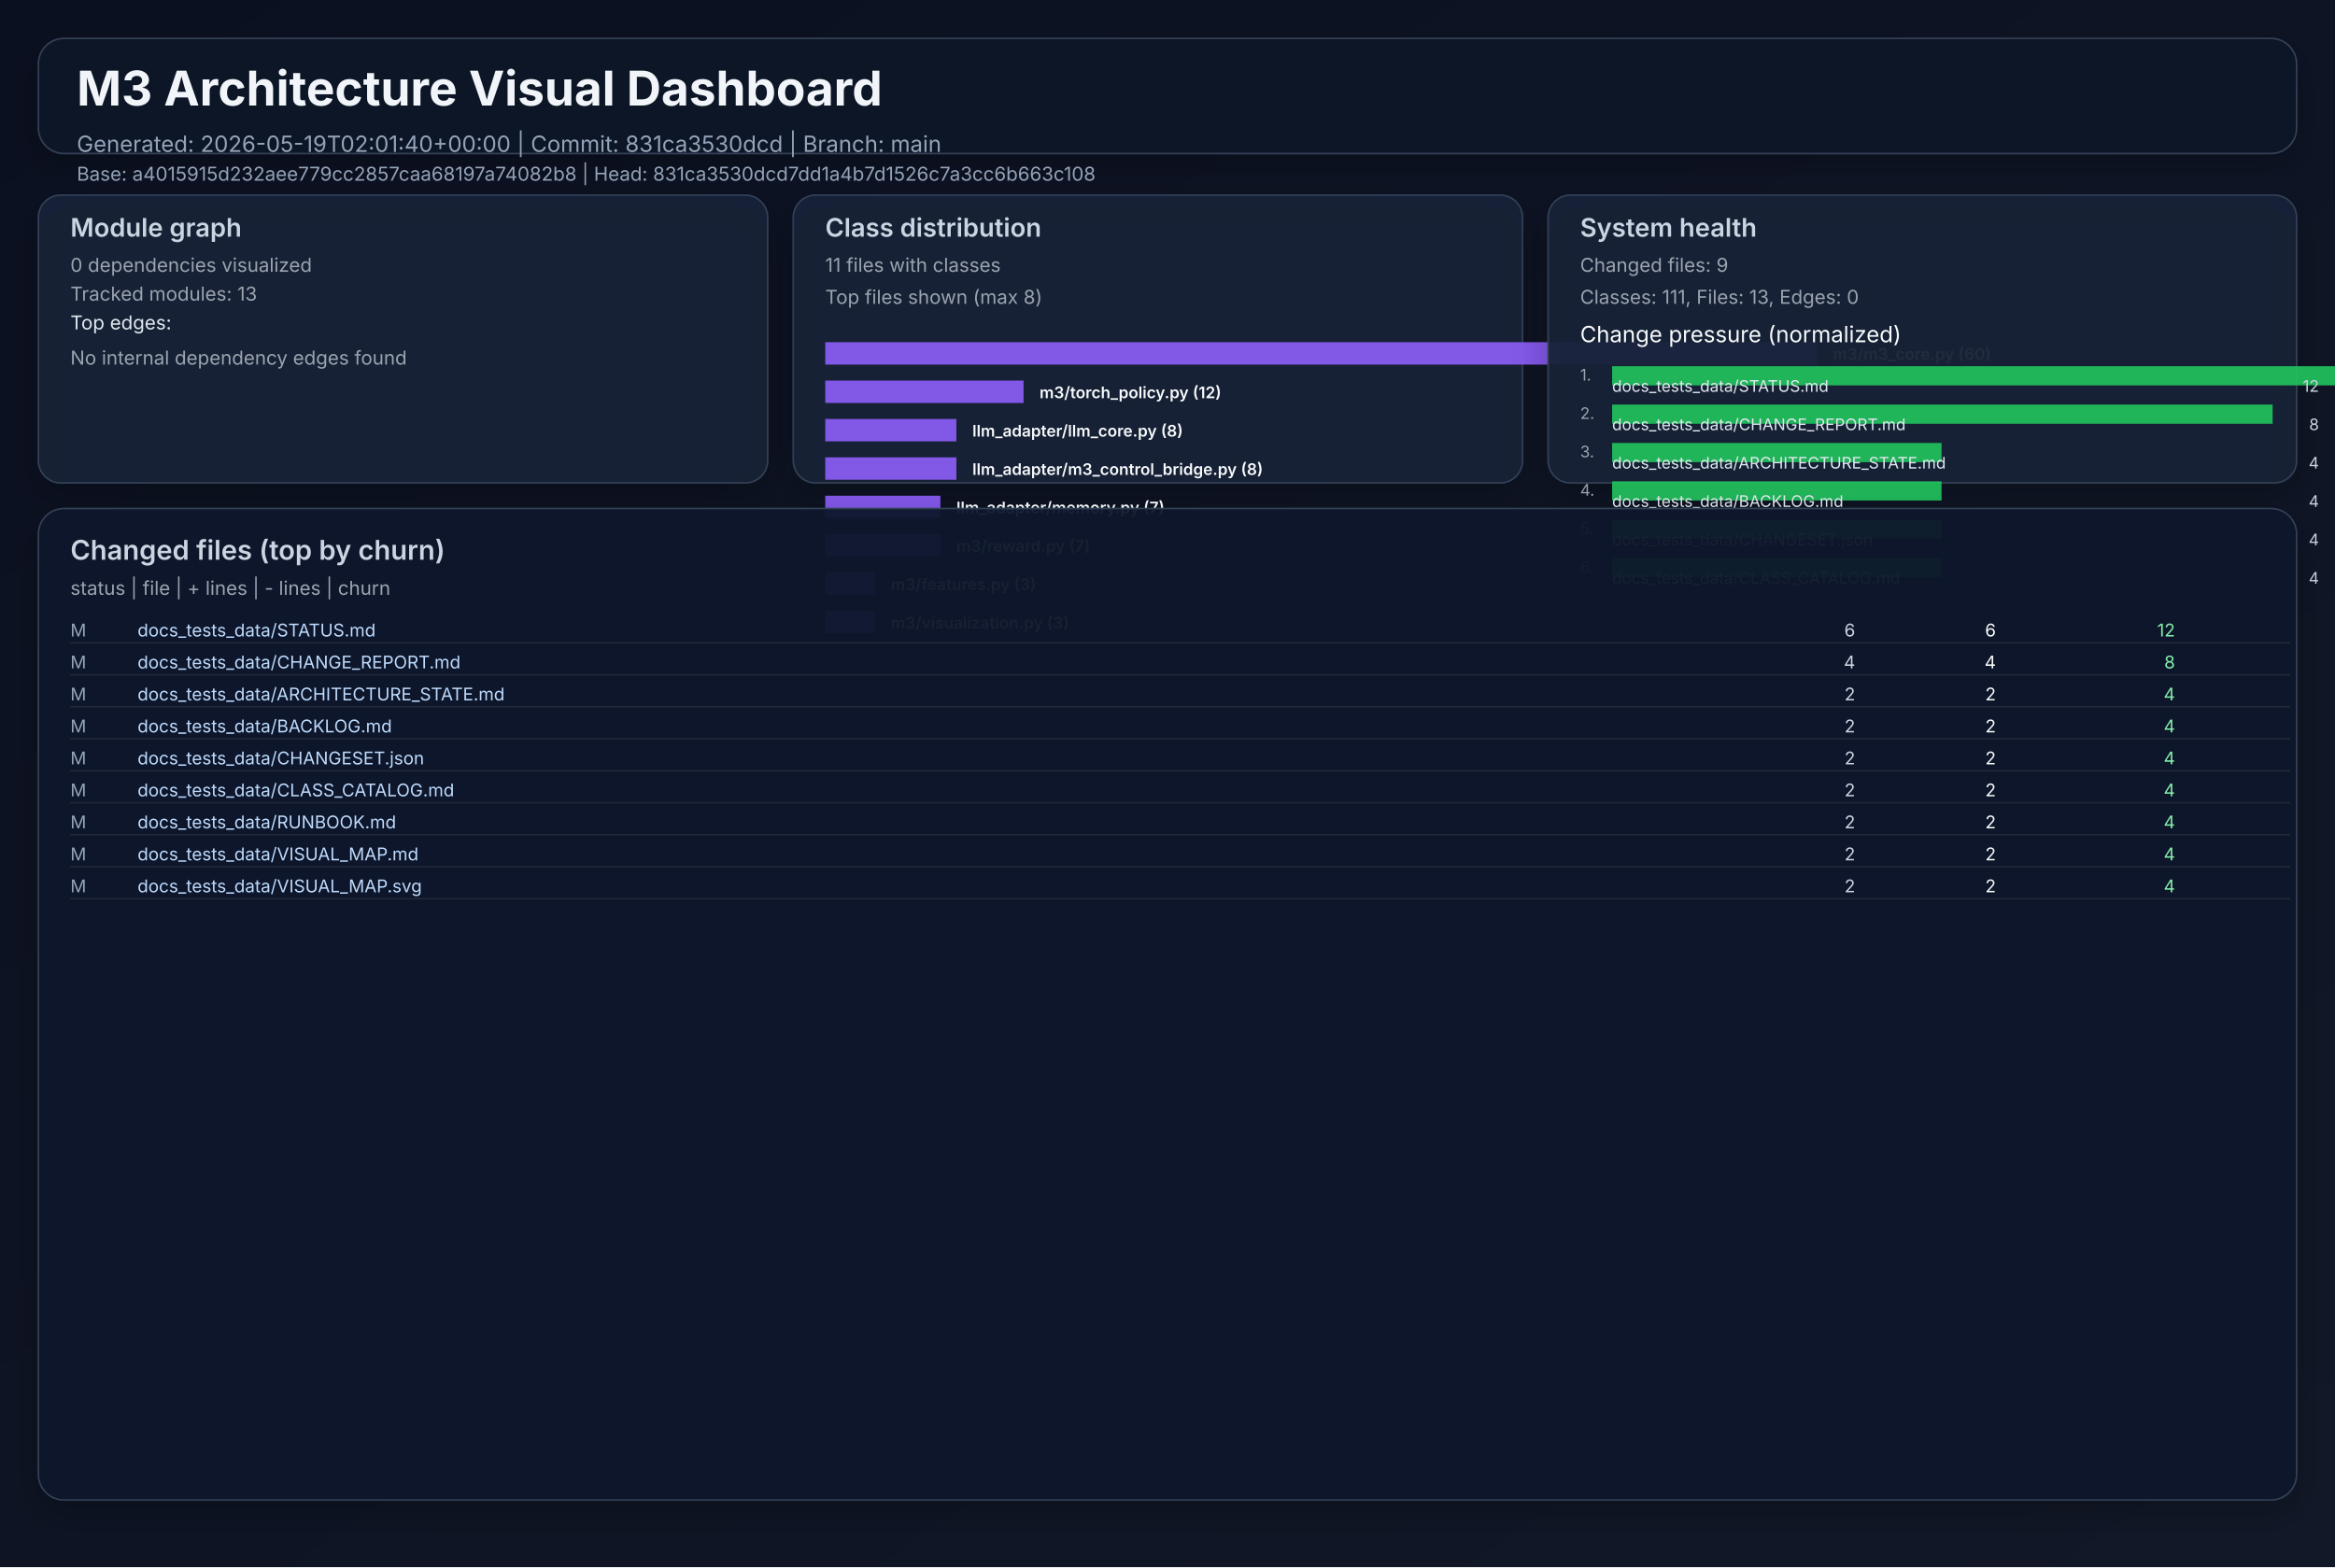
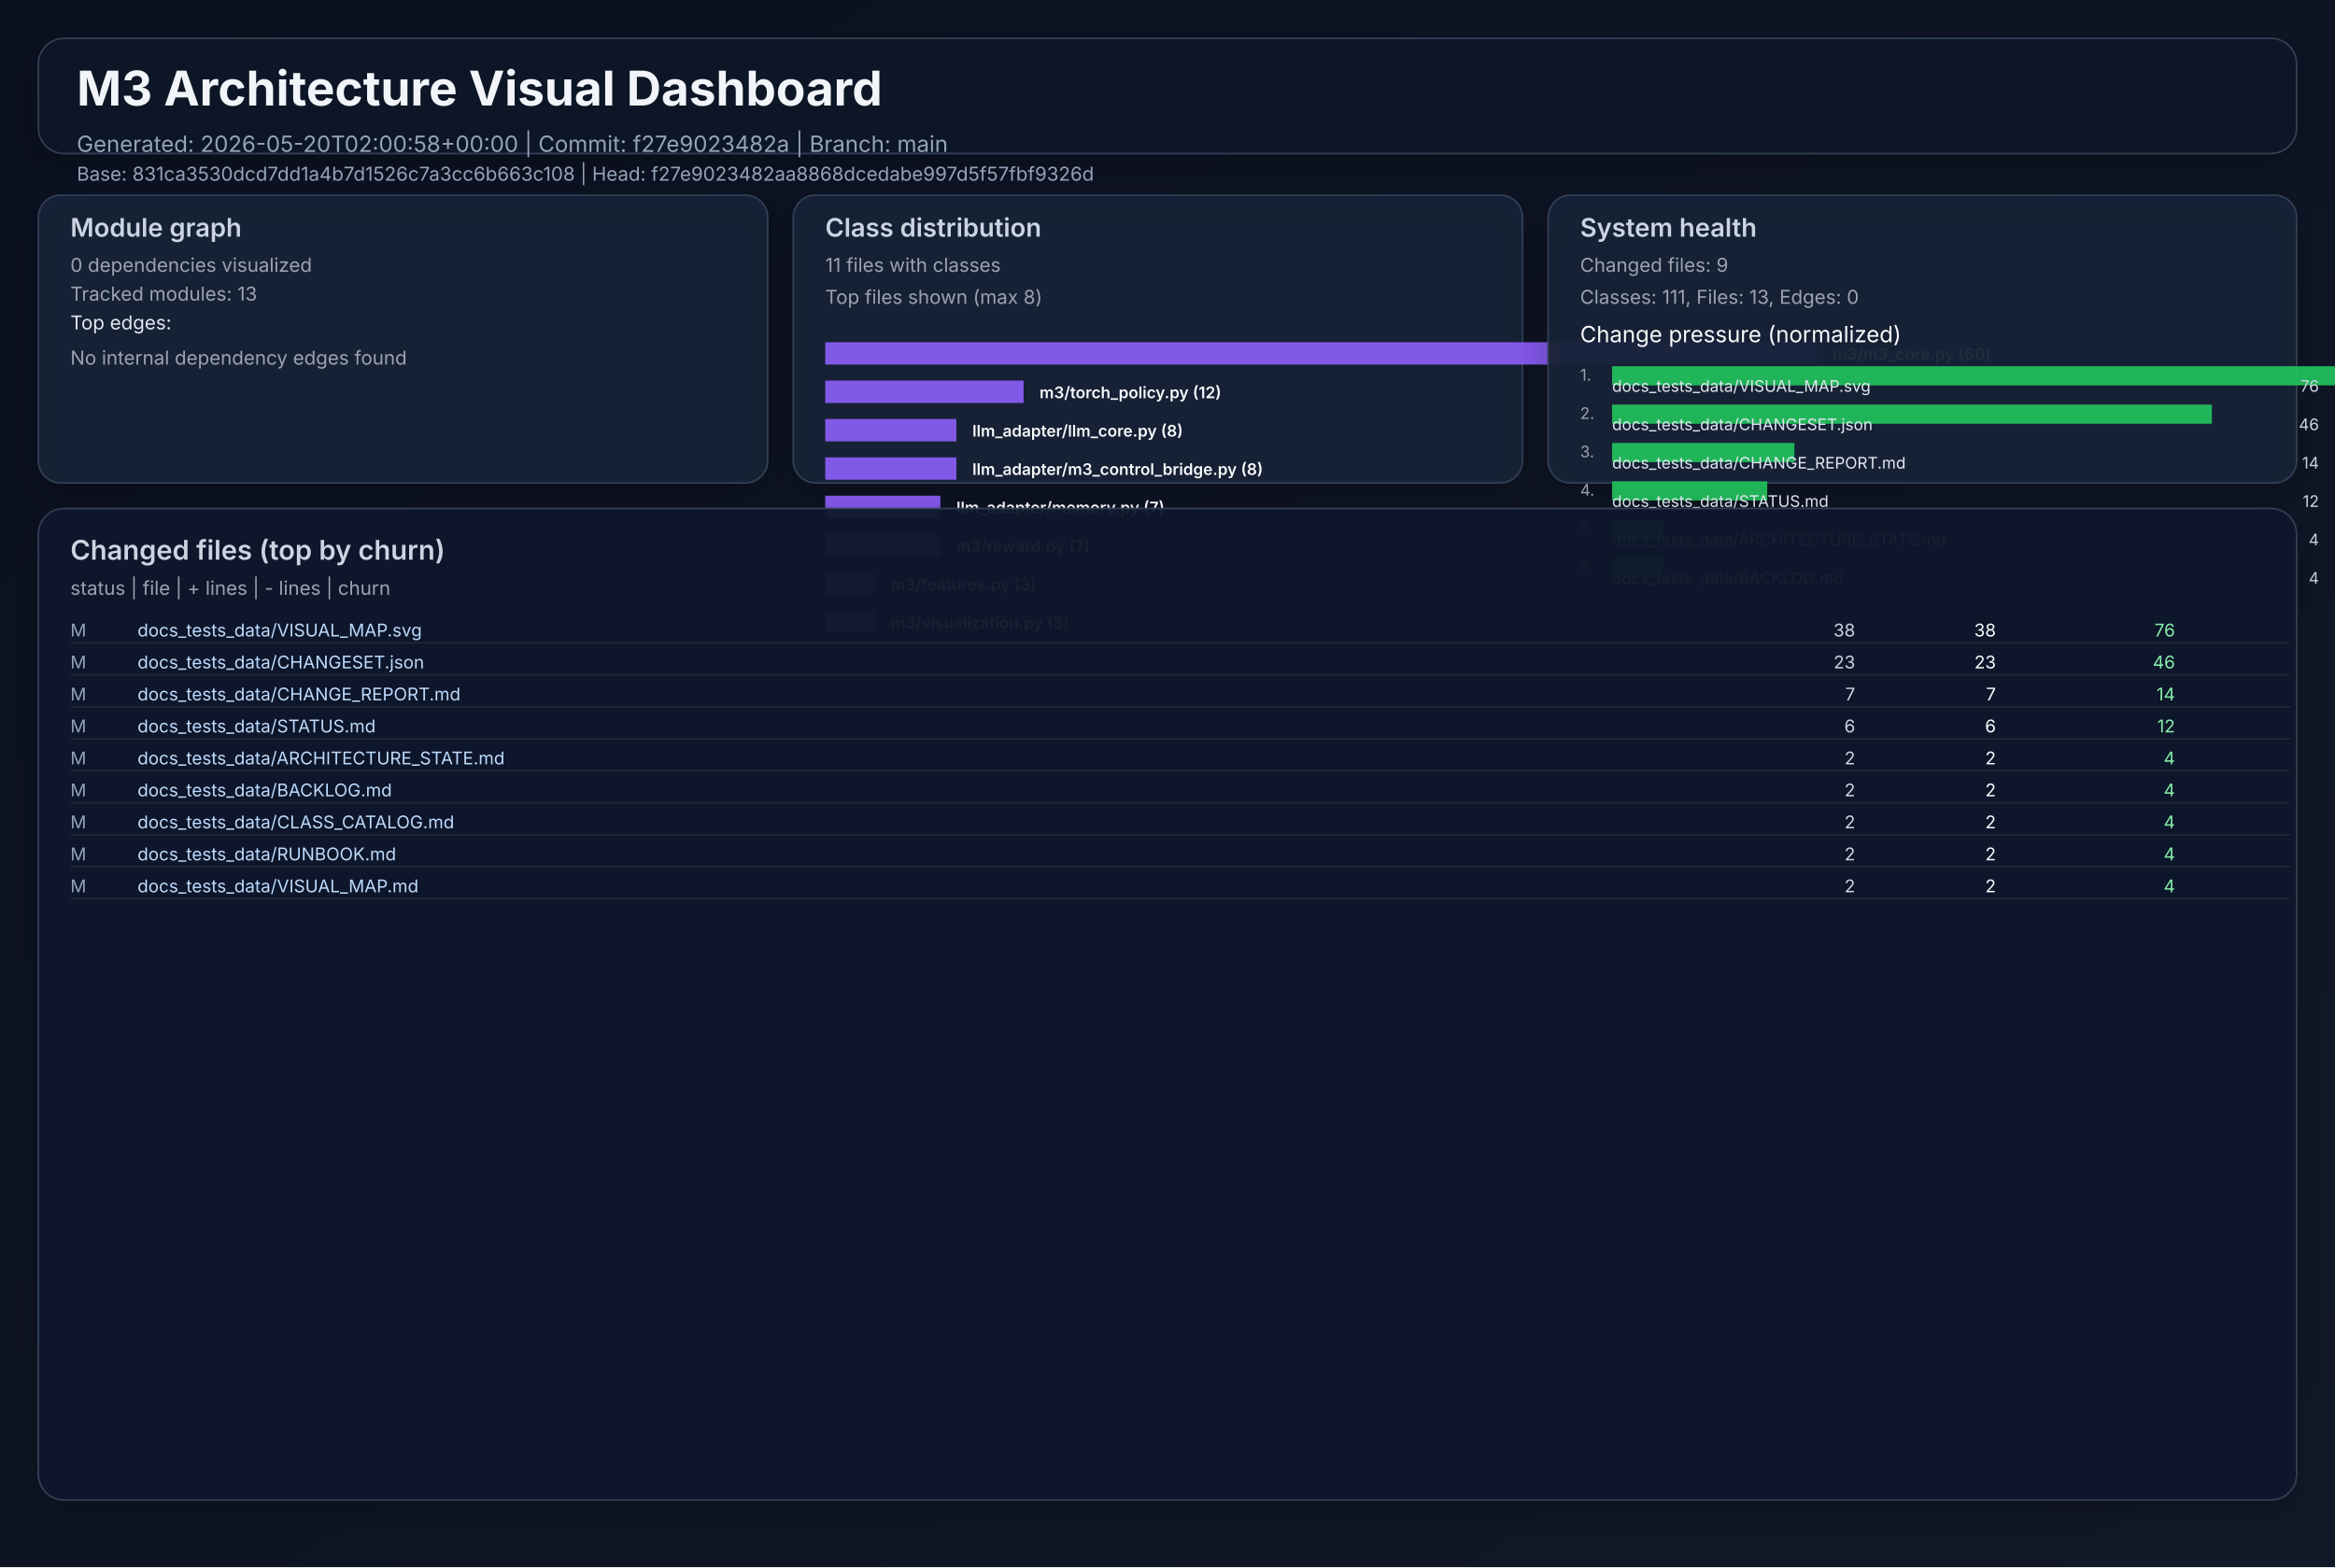
<svg xmlns="http://www.w3.org/2000/svg" width="1460" height="980" viewBox="0 0 1460 980" role="img">
  <defs>
    <linearGradient id="bg" x1="0" y1="0" x2="1" y2="1">
      <stop offset="0%" stop-color="#0b1020" />
      <stop offset="100%" stop-color="#111827" />
    </linearGradient>
    <filter id="cardShadow" x="-20%" y="-20%" width="140%" height="140%">
      <feDropShadow dx="0" dy="8" stdDeviation="10" flood-opacity="0.22" />
    </filter>
  </defs>
  <rect width="1460" height="980" fill="url(#bg)" />
  <g font-family="Inter, Arial, sans-serif">
    <rect x="24" y="24" width="1412" height="72" rx="16" fill="#111827" fill-opacity="0.94" stroke="#334155" stroke-width="1" filter="url(#cardShadow)" />
    <text x="48" y="66" fill="#f1f5f9" font-size="30" font-weight="700">M3 Architecture Visual Dashboard</text>
-     <text x="48" y="95" fill="#94a3b8" font-size="14">Generated: 2026-05-19T02:01:40+00:00  |  Commit: 831ca3530dcd  |  Branch: main</text>
-     <text x="48" y="113" fill="#94a3b8" font-size="12">Base: a4015915d232aee779cc2857caa68197a74082b8  |  Head: 831ca3530dcd7dd1a4b7d1526c7a3cc6b663c108</text>
+     <text x="48" y="95" fill="#94a3b8" font-size="14">Generated: 2026-05-20T02:00:58+00:00  |  Commit: f27e9023482a  |  Branch: main</text>
+     <text x="48" y="113" fill="#94a3b8" font-size="12">Base: 831ca3530dcd7dd1a4b7d1526c7a3cc6b663c108  |  Head: f27e9023482aa8868dcedabe997d5f57fbf9326d</text>
    <rect x="24" y="122" width="456" height="180" rx="14" fill="#17223a" fill-opacity="0.94" stroke="#334155" filter="url(#cardShadow)" />
    <text x="44" y="148" fill="#cbd5e1" font-size="16" font-weight="600">Module graph</text>
    <text x="44" y="170" fill="#9ca3af" font-size="12">0 dependencies visualized</text>
    <text x="44" y="188" fill="#9ca3af" font-size="12">Tracked modules: 13</text>
    <text x="44" y="206" fill="#e2e8f0" font-size="12">Top edges:</text>
    <text x="44" y="228" fill="#9ca3af" font-size="12">No internal dependency edges found</text>
    <rect x="496" y="122" width="456" height="180" rx="14" fill="#17223a" fill-opacity="0.94" stroke="#334155" filter="url(#cardShadow)" />
    <text x="516" y="148" fill="#cbd5e1" font-size="16" font-weight="600">Class distribution</text>
    <text x="516" y="170" fill="#9ca3af" font-size="12">11 files with classes</text>
    <text x="516" y="190" fill="#9ca3af" font-size="12">Top files shown (max 8)</text>
    <rect x="516" y="214" width="620" height="14" fill="#8b5cf6" opacity="0.92" />
    <text x="1146" y="225" fill="#f8fafc" font-size="10" font-weight="600">m3/m3_core.py (60)</text>
    <rect x="516" y="238" width="124" height="14" fill="#8b5cf6" opacity="0.92" />
    <text x="650" y="249" fill="#f8fafc" font-size="10" font-weight="600">m3/torch_policy.py (12)</text>
    <rect x="516" y="262" width="82" height="14" fill="#8b5cf6" opacity="0.92" />
    <text x="608" y="273" fill="#f8fafc" font-size="10" font-weight="600">llm_adapter/llm_core.py (8)</text>
    <rect x="516" y="286" width="82" height="14" fill="#8b5cf6" opacity="0.92" />
    <text x="608" y="297" fill="#f8fafc" font-size="10" font-weight="600">llm_adapter/m3_control_bridge.py (8)</text>
    <rect x="516" y="310" width="72" height="14" fill="#8b5cf6" opacity="0.92" />
    <text x="598" y="321" fill="#f8fafc" font-size="10" font-weight="600">llm_adapter/memory.py (7)</text>
    <rect x="516" y="334" width="72" height="14" fill="#8b5cf6" opacity="0.92" />
    <text x="598" y="345" fill="#f8fafc" font-size="10" font-weight="600">m3/reward.py (7)</text>
    <rect x="516" y="358" width="31" height="14" fill="#8b5cf6" opacity="0.92" />
    <text x="557" y="369" fill="#f8fafc" font-size="10" font-weight="600">m3/features.py (3)</text>
    <rect x="516" y="382" width="31" height="14" fill="#8b5cf6" opacity="0.92" />
    <text x="557" y="393" fill="#f8fafc" font-size="10" font-weight="600">m3/visualization.py (3)</text>
    <rect x="968" y="122" width="468" height="180" rx="14" fill="#17223a" fill-opacity="0.94" stroke="#334155" filter="url(#cardShadow)" />
    <text x="988" y="148" fill="#cbd5e1" font-size="16" font-weight="600">System health</text>
    <text x="988" y="170" fill="#9ca3af" font-size="12">Changed files: 9</text>
    <text x="988" y="190" fill="#9ca3af" font-size="12">Classes: 111, Files: 13, Edges: 0</text>
    <text x="988" y="214" fill="#f8fafc" font-size="14">Change pressure (normalized)</text>
    <text x="988" y="238" fill="#9ca3af" font-size="10">1.</text>
    <rect x="1008" y="229" width="620" height="12" fill="#22c55e" opacity="0.9" />
-     <text x="1008" y="245" fill="#e2e8f0" font-size="10">docs_tests_data/STATUS.md</text>
-     <text x="1450" y="245" fill="#cbd5e1" font-size="10" text-anchor="end">12</text>
+     <text x="1008" y="245" fill="#e2e8f0" font-size="10">docs_tests_data/VISUAL_MAP.svg</text>
+     <text x="1450" y="245" fill="#cbd5e1" font-size="10" text-anchor="end">76</text>
    <text x="988" y="262" fill="#9ca3af" font-size="10">2.</text>
-     <rect x="1008" y="253" width="413" height="12" fill="#22c55e" opacity="0.9" />
-     <text x="1008" y="269" fill="#e2e8f0" font-size="10">docs_tests_data/CHANGE_REPORT.md</text>
-     <text x="1450" y="269" fill="#cbd5e1" font-size="10" text-anchor="end">8</text>
+     <rect x="1008" y="253" width="375" height="12" fill="#22c55e" opacity="0.9" />
+     <text x="1008" y="269" fill="#e2e8f0" font-size="10">docs_tests_data/CHANGESET.json</text>
+     <text x="1450" y="269" fill="#cbd5e1" font-size="10" text-anchor="end">46</text>
    <text x="988" y="286" fill="#9ca3af" font-size="10">3.</text>
-     <rect x="1008" y="277" width="206" height="12" fill="#22c55e" opacity="0.9" />
-     <text x="1008" y="293" fill="#e2e8f0" font-size="10">docs_tests_data/ARCHITECTURE_STATE.md</text>
-     <text x="1450" y="293" fill="#cbd5e1" font-size="10" text-anchor="end">4</text>
+     <rect x="1008" y="277" width="114" height="12" fill="#22c55e" opacity="0.9" />
+     <text x="1008" y="293" fill="#e2e8f0" font-size="10">docs_tests_data/CHANGE_REPORT.md</text>
+     <text x="1450" y="293" fill="#cbd5e1" font-size="10" text-anchor="end">14</text>
    <text x="988" y="310" fill="#9ca3af" font-size="10">4.</text>
-     <rect x="1008" y="301" width="206" height="12" fill="#22c55e" opacity="0.9" />
-     <text x="1008" y="317" fill="#e2e8f0" font-size="10">docs_tests_data/BACKLOG.md</text>
-     <text x="1450" y="317" fill="#cbd5e1" font-size="10" text-anchor="end">4</text>
+     <rect x="1008" y="301" width="97" height="12" fill="#22c55e" opacity="0.9" />
+     <text x="1008" y="317" fill="#e2e8f0" font-size="10">docs_tests_data/STATUS.md</text>
+     <text x="1450" y="317" fill="#cbd5e1" font-size="10" text-anchor="end">12</text>
    <text x="988" y="334" fill="#9ca3af" font-size="10">5.</text>
-     <rect x="1008" y="325" width="206" height="12" fill="#22c55e" opacity="0.9" />
-     <text x="1008" y="341" fill="#e2e8f0" font-size="10">docs_tests_data/CHANGESET.json</text>
+     <rect x="1008" y="325" width="32" height="12" fill="#22c55e" opacity="0.9" />
+     <text x="1008" y="341" fill="#e2e8f0" font-size="10">docs_tests_data/ARCHITECTURE_STATE.md</text>
    <text x="1450" y="341" fill="#cbd5e1" font-size="10" text-anchor="end">4</text>
    <text x="988" y="358" fill="#9ca3af" font-size="10">6.</text>
-     <rect x="1008" y="349" width="206" height="12" fill="#22c55e" opacity="0.9" />
-     <text x="1008" y="365" fill="#e2e8f0" font-size="10">docs_tests_data/CLASS_CATALOG.md</text>
+     <rect x="1008" y="349" width="32" height="12" fill="#22c55e" opacity="0.9" />
+     <text x="1008" y="365" fill="#e2e8f0" font-size="10">docs_tests_data/BACKLOG.md</text>
    <text x="1450" y="365" fill="#cbd5e1" font-size="10" text-anchor="end">4</text>
    <rect x="24" y="318" width="1412" height="620" rx="16" fill="#0f172a" fill-opacity="0.94" stroke="#334155" filter="url(#cardShadow)" />
    <text x="44" y="350" fill="#cbd5e1" font-size="17" font-weight="600">Changed files (top by churn)</text>
    <text x="44" y="372" fill="#9ca3af" font-size="12">status  |  file  | + lines  | - lines  | churn</text>
    <text x="44" y="398" fill="#94a3b8" font-size="11"> M</text>
-     <text x="86" y="398" fill="#bfdbfe" font-size="11" text-anchor="start">docs_tests_data/STATUS.md</text>
-     <text x="1160" y="398" fill="#cbd5e1" font-size="11" text-anchor="end">    6</text>
-     <text x="1248" y="398" fill="#f9fafb" font-size="11" text-anchor="end">    6</text>
-     <text x="1360" y="398" fill="#86efac" font-size="11" text-anchor="end">    12</text>
+     <text x="86" y="398" fill="#bfdbfe" font-size="11" text-anchor="start">docs_tests_data/VISUAL_MAP.svg</text>
+     <text x="1160" y="398" fill="#cbd5e1" font-size="11" text-anchor="end">   38</text>
+     <text x="1248" y="398" fill="#f9fafb" font-size="11" text-anchor="end">   38</text>
+     <text x="1360" y="398" fill="#86efac" font-size="11" text-anchor="end">    76</text>
    <line x1="44" y1="402" x2="1432" y2="402" stroke="#1f2937" stroke-width="1" />
    <text x="44" y="418" fill="#94a3b8" font-size="11"> M</text>
-     <text x="86" y="418" fill="#bfdbfe" font-size="11" text-anchor="start">docs_tests_data/CHANGE_REPORT.md</text>
-     <text x="1160" y="418" fill="#cbd5e1" font-size="11" text-anchor="end">    4</text>
-     <text x="1248" y="418" fill="#f9fafb" font-size="11" text-anchor="end">    4</text>
-     <text x="1360" y="418" fill="#86efac" font-size="11" text-anchor="end">     8</text>
+     <text x="86" y="418" fill="#bfdbfe" font-size="11" text-anchor="start">docs_tests_data/CHANGESET.json</text>
+     <text x="1160" y="418" fill="#cbd5e1" font-size="11" text-anchor="end">   23</text>
+     <text x="1248" y="418" fill="#f9fafb" font-size="11" text-anchor="end">   23</text>
+     <text x="1360" y="418" fill="#86efac" font-size="11" text-anchor="end">    46</text>
    <line x1="44" y1="422" x2="1432" y2="422" stroke="#1f2937" stroke-width="1" />
    <text x="44" y="438" fill="#94a3b8" font-size="11"> M</text>
-     <text x="86" y="438" fill="#bfdbfe" font-size="11" text-anchor="start">docs_tests_data/ARCHITECTURE_STATE.md</text>
-     <text x="1160" y="438" fill="#cbd5e1" font-size="11" text-anchor="end">    2</text>
-     <text x="1248" y="438" fill="#f9fafb" font-size="11" text-anchor="end">    2</text>
-     <text x="1360" y="438" fill="#86efac" font-size="11" text-anchor="end">     4</text>
+     <text x="86" y="438" fill="#bfdbfe" font-size="11" text-anchor="start">docs_tests_data/CHANGE_REPORT.md</text>
+     <text x="1160" y="438" fill="#cbd5e1" font-size="11" text-anchor="end">    7</text>
+     <text x="1248" y="438" fill="#f9fafb" font-size="11" text-anchor="end">    7</text>
+     <text x="1360" y="438" fill="#86efac" font-size="11" text-anchor="end">    14</text>
    <line x1="44" y1="442" x2="1432" y2="442" stroke="#1f2937" stroke-width="1" />
    <text x="44" y="458" fill="#94a3b8" font-size="11"> M</text>
-     <text x="86" y="458" fill="#bfdbfe" font-size="11" text-anchor="start">docs_tests_data/BACKLOG.md</text>
-     <text x="1160" y="458" fill="#cbd5e1" font-size="11" text-anchor="end">    2</text>
-     <text x="1248" y="458" fill="#f9fafb" font-size="11" text-anchor="end">    2</text>
-     <text x="1360" y="458" fill="#86efac" font-size="11" text-anchor="end">     4</text>
+     <text x="86" y="458" fill="#bfdbfe" font-size="11" text-anchor="start">docs_tests_data/STATUS.md</text>
+     <text x="1160" y="458" fill="#cbd5e1" font-size="11" text-anchor="end">    6</text>
+     <text x="1248" y="458" fill="#f9fafb" font-size="11" text-anchor="end">    6</text>
+     <text x="1360" y="458" fill="#86efac" font-size="11" text-anchor="end">    12</text>
    <line x1="44" y1="462" x2="1432" y2="462" stroke="#1f2937" stroke-width="1" />
    <text x="44" y="478" fill="#94a3b8" font-size="11"> M</text>
-     <text x="86" y="478" fill="#bfdbfe" font-size="11" text-anchor="start">docs_tests_data/CHANGESET.json</text>
+     <text x="86" y="478" fill="#bfdbfe" font-size="11" text-anchor="start">docs_tests_data/ARCHITECTURE_STATE.md</text>
    <text x="1160" y="478" fill="#cbd5e1" font-size="11" text-anchor="end">    2</text>
    <text x="1248" y="478" fill="#f9fafb" font-size="11" text-anchor="end">    2</text>
    <text x="1360" y="478" fill="#86efac" font-size="11" text-anchor="end">     4</text>
    <line x1="44" y1="482" x2="1432" y2="482" stroke="#1f2937" stroke-width="1" />
    <text x="44" y="498" fill="#94a3b8" font-size="11"> M</text>
-     <text x="86" y="498" fill="#bfdbfe" font-size="11" text-anchor="start">docs_tests_data/CLASS_CATALOG.md</text>
+     <text x="86" y="498" fill="#bfdbfe" font-size="11" text-anchor="start">docs_tests_data/BACKLOG.md</text>
    <text x="1160" y="498" fill="#cbd5e1" font-size="11" text-anchor="end">    2</text>
    <text x="1248" y="498" fill="#f9fafb" font-size="11" text-anchor="end">    2</text>
    <text x="1360" y="498" fill="#86efac" font-size="11" text-anchor="end">     4</text>
    <line x1="44" y1="502" x2="1432" y2="502" stroke="#1f2937" stroke-width="1" />
    <text x="44" y="518" fill="#94a3b8" font-size="11"> M</text>
-     <text x="86" y="518" fill="#bfdbfe" font-size="11" text-anchor="start">docs_tests_data/RUNBOOK.md</text>
+     <text x="86" y="518" fill="#bfdbfe" font-size="11" text-anchor="start">docs_tests_data/CLASS_CATALOG.md</text>
    <text x="1160" y="518" fill="#cbd5e1" font-size="11" text-anchor="end">    2</text>
    <text x="1248" y="518" fill="#f9fafb" font-size="11" text-anchor="end">    2</text>
    <text x="1360" y="518" fill="#86efac" font-size="11" text-anchor="end">     4</text>
    <line x1="44" y1="522" x2="1432" y2="522" stroke="#1f2937" stroke-width="1" />
    <text x="44" y="538" fill="#94a3b8" font-size="11"> M</text>
-     <text x="86" y="538" fill="#bfdbfe" font-size="11" text-anchor="start">docs_tests_data/VISUAL_MAP.md</text>
+     <text x="86" y="538" fill="#bfdbfe" font-size="11" text-anchor="start">docs_tests_data/RUNBOOK.md</text>
    <text x="1160" y="538" fill="#cbd5e1" font-size="11" text-anchor="end">    2</text>
    <text x="1248" y="538" fill="#f9fafb" font-size="11" text-anchor="end">    2</text>
    <text x="1360" y="538" fill="#86efac" font-size="11" text-anchor="end">     4</text>
    <line x1="44" y1="542" x2="1432" y2="542" stroke="#1f2937" stroke-width="1" />
    <text x="44" y="558" fill="#94a3b8" font-size="11"> M</text>
-     <text x="86" y="558" fill="#bfdbfe" font-size="11" text-anchor="start">docs_tests_data/VISUAL_MAP.svg</text>
+     <text x="86" y="558" fill="#bfdbfe" font-size="11" text-anchor="start">docs_tests_data/VISUAL_MAP.md</text>
    <text x="1160" y="558" fill="#cbd5e1" font-size="11" text-anchor="end">    2</text>
    <text x="1248" y="558" fill="#f9fafb" font-size="11" text-anchor="end">    2</text>
    <text x="1360" y="558" fill="#86efac" font-size="11" text-anchor="end">     4</text>
    <line x1="44" y1="562" x2="1432" y2="562" stroke="#1f2937" stroke-width="1" />
  </g>
</svg>
